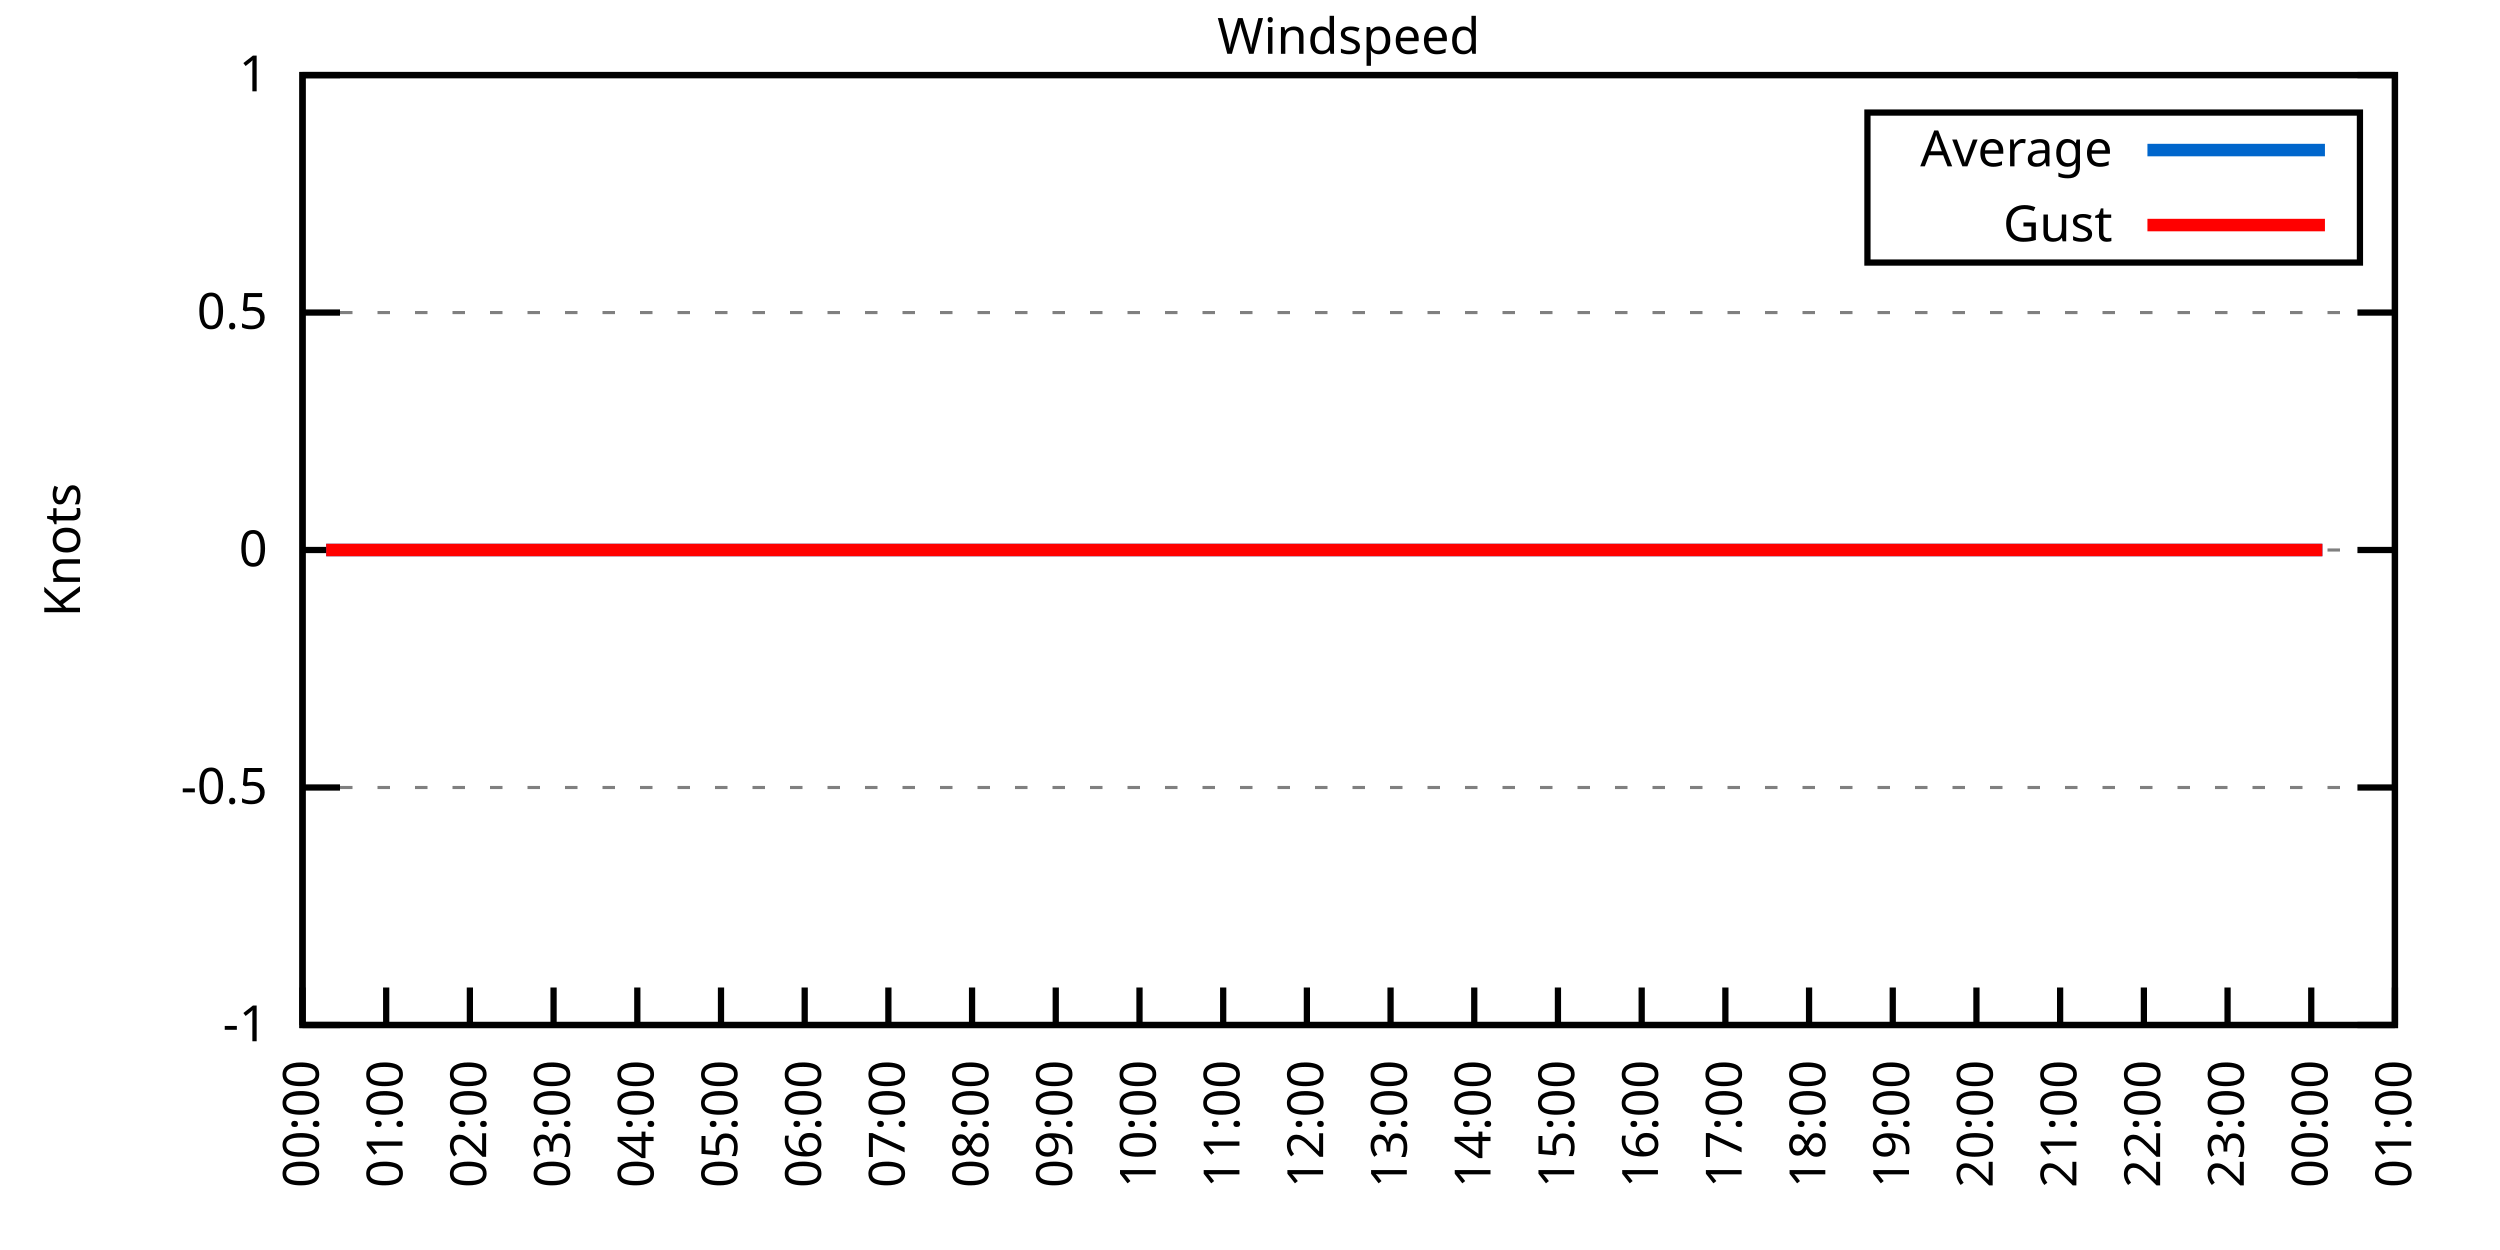
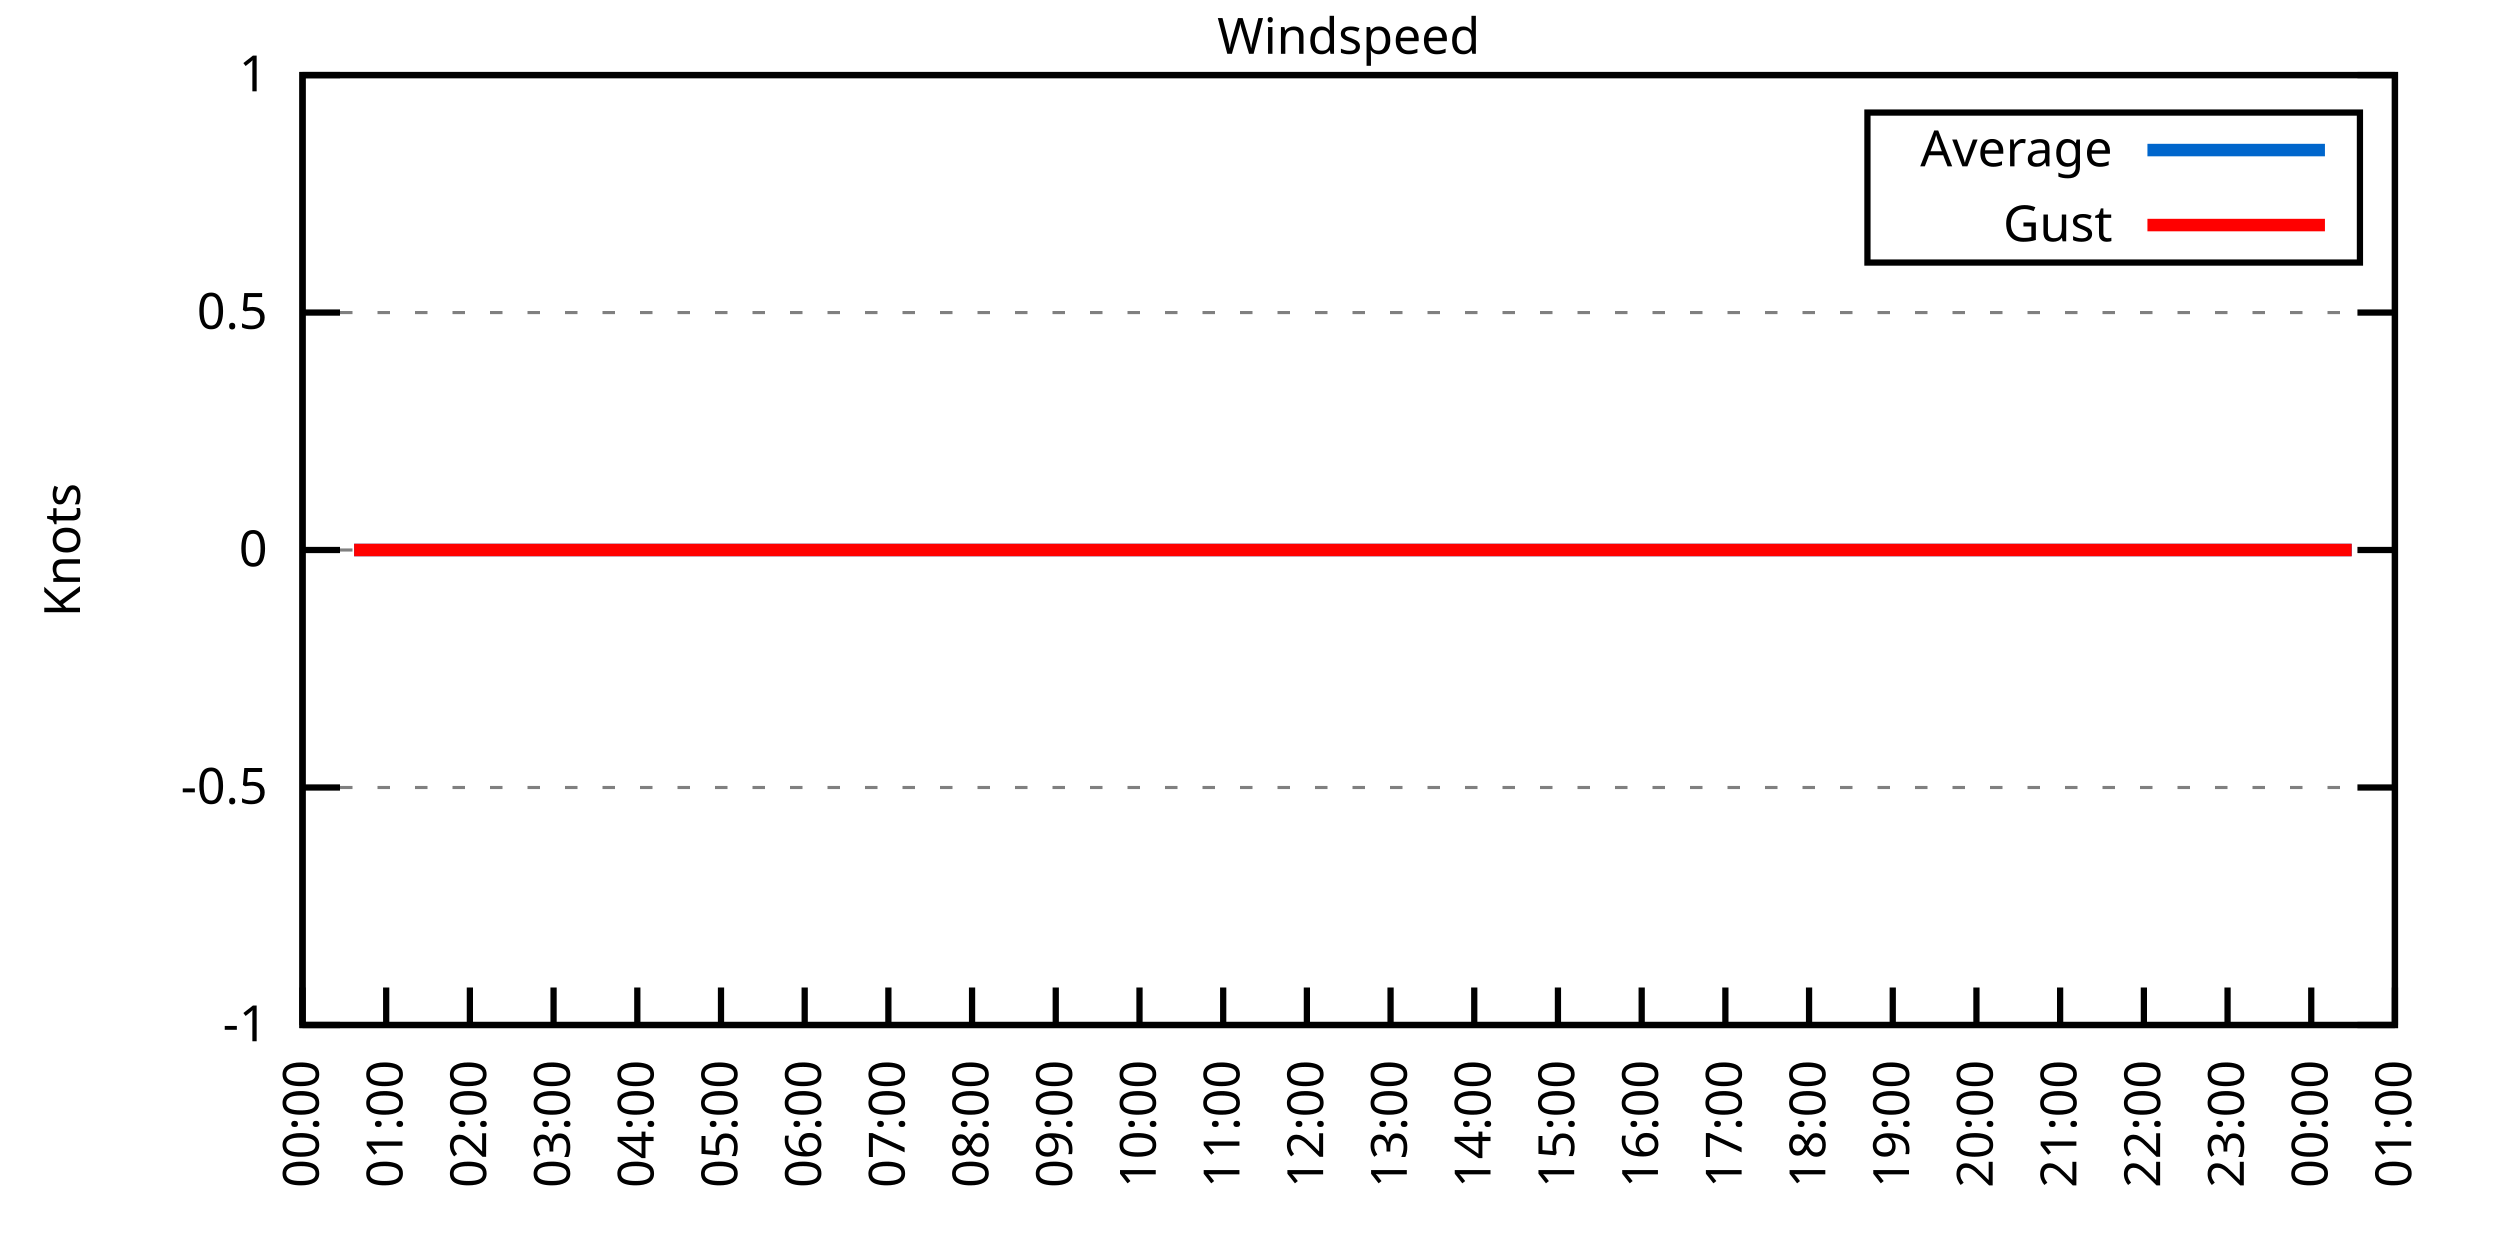
<svg xmlns="http://www.w3.org/2000/svg" xmlns:xlink="http://www.w3.org/1999/xlink" width="400" height="200" viewBox="0 0 400 200">
  <g id="gnuplot_canvas">
    <rect x="0" y="0" width="400" height="200" fill="none" />
    <defs>
      <circle id="gpDot" r="0.5" stroke-width="0.5" stroke="currentColor" />
      <path id="gpPt0" stroke-width="0.333" stroke="currentColor" d="M-1,0 h2 M0,-1 v2" />
      <path id="gpPt1" stroke-width="0.333" stroke="currentColor" d="M-1,-1 L1,1 M1,-1 L-1,1" />
      <path id="gpPt2" stroke-width="0.333" stroke="currentColor" d="M-1,0 L1,0 M0,-1 L0,1 M-1,-1 L1,1 M-1,1 L1,-1" />
      <rect id="gpPt3" stroke-width="0.333" stroke="currentColor" x="-1" y="-1" width="2" height="2" />
      <rect id="gpPt4" stroke-width="0.333" stroke="currentColor" fill="currentColor" x="-1" y="-1" width="2" height="2" />
      <circle id="gpPt5" stroke-width="0.333" stroke="currentColor" cx="0" cy="0" r="1" />
      <use xlink:href="#gpPt5" id="gpPt6" fill="currentColor" stroke="none" />
      <path id="gpPt7" stroke-width="0.333" stroke="currentColor" d="M0,-1.33 L-1.33,0.67 L1.33,0.67 z" />
      <use xlink:href="#gpPt7" id="gpPt8" fill="currentColor" stroke="none" />
      <use xlink:href="#gpPt7" id="gpPt9" stroke="currentColor" transform="rotate(180)" />
      <use xlink:href="#gpPt9" id="gpPt10" fill="currentColor" stroke="none" />
      <use xlink:href="#gpPt3" id="gpPt11" stroke="currentColor" transform="rotate(45)" />
      <use xlink:href="#gpPt11" id="gpPt12" fill="currentColor" stroke="none" />
      <path id="gpPt13" stroke-width="0.333" stroke="currentColor" d="M0,1.330 L1.265,0.411 L0.782,-1.067 L-0.782,-1.076 L-1.265,0.411 z" />
      <use xlink:href="#gpPt13" id="gpPt14" fill="currentColor" stroke="none" />
      <filter id="textbox" filterUnits="objectBoundingBox" x="0" y="0" height="1" width="1">
        <feFlood flood-color="white" flood-opacity="1" result="bgnd" />
        <feComposite in="SourceGraphic" in2="bgnd" operator="atop" />
      </filter>
      <filter id="greybox" filterUnits="objectBoundingBox" x="0" y="0" height="1" width="1">
        <feFlood flood-color="lightgrey" flood-opacity="1" result="grey" />
        <feComposite in="SourceGraphic" in2="grey" operator="atop" />
      </filter>
    </defs>
    <g fill="none" color="white" stroke="currentColor" stroke-width="1.00" stroke-linecap="butt" stroke-linejoin="miter">
</g>
    <g fill="none" color="black" stroke="currentColor" stroke-width="1.00" stroke-linecap="butt" stroke-linejoin="miter">
      <g stroke="none" shape-rendering="crispEdges">
        <polygon fill="rgb(255, 255, 255)" points="48.40,164.00 383.18,164.00 383.18,12.02 48.40,12.02 " />
      </g>
    </g>
    <g fill="none" color="black" stroke="currentColor" stroke-width="1.00" stroke-linecap="butt" stroke-linejoin="miter">
</g>
    <g fill="none" color="black" stroke="black" stroke-width="0.50" stroke-linecap="butt" stroke-linejoin="miter">
</g>
    <g fill="none" color="gray" stroke="currentColor" stroke-width="0.50" stroke-linecap="butt" stroke-linejoin="miter">
      <path stroke="gray" stroke-dasharray="2,4" class="gridline" d="M48.40,164.00 L383.19,164.00  " />
    </g>
    <g fill="none" color="gray" stroke="gray" stroke-width="1.00" stroke-linecap="butt" stroke-linejoin="miter">
</g>
    <g fill="none" color="black" stroke="currentColor" stroke-width="1.00" stroke-linecap="butt" stroke-linejoin="miter">
      <path stroke="black" d="M48.40,164.00 L54.40,164.00 M383.19,164.00 L377.19,164.00  " />
      <g transform="translate(42.80,166.60)" stroke="none" fill="black" font-family="Sans" font-size="8.00" text-anchor="end">
        <text>
          <tspan font-family="Sans">-1</tspan>
        </text>
      </g>
    </g>
    <g fill="none" color="black" stroke="currentColor" stroke-width="1.00" stroke-linecap="butt" stroke-linejoin="miter">
</g>
    <g fill="none" color="black" stroke="black" stroke-width="0.50" stroke-linecap="butt" stroke-linejoin="miter">
</g>
    <g fill="none" color="gray" stroke="currentColor" stroke-width="0.50" stroke-linecap="butt" stroke-linejoin="miter">
      <path stroke="gray" stroke-dasharray="2,4" class="gridline" d="M48.40,126.00 L383.19,126.00  " />
    </g>
    <g fill="none" color="gray" stroke="gray" stroke-width="1.00" stroke-linecap="butt" stroke-linejoin="miter">
</g>
    <g fill="none" color="black" stroke="currentColor" stroke-width="1.00" stroke-linecap="butt" stroke-linejoin="miter">
      <path stroke="black" d="M48.40,126.00 L54.40,126.00 M383.19,126.00 L377.19,126.00  " />
      <g transform="translate(42.80,128.60)" stroke="none" fill="black" font-family="Sans" font-size="8.00" text-anchor="end">
        <text>
          <tspan font-family="Sans">-0.5</tspan>
        </text>
      </g>
    </g>
    <g fill="none" color="black" stroke="currentColor" stroke-width="1.00" stroke-linecap="butt" stroke-linejoin="miter">
</g>
    <g fill="none" color="black" stroke="black" stroke-width="0.50" stroke-linecap="butt" stroke-linejoin="miter">
</g>
    <g fill="none" color="gray" stroke="currentColor" stroke-width="0.50" stroke-linecap="butt" stroke-linejoin="miter">
      <path stroke="gray" stroke-dasharray="2,4" class="gridline" d="M48.40,88.00 L383.19,88.00  " />
    </g>
    <g fill="none" color="gray" stroke="gray" stroke-width="1.00" stroke-linecap="butt" stroke-linejoin="miter">
</g>
    <g fill="none" color="black" stroke="currentColor" stroke-width="1.00" stroke-linecap="butt" stroke-linejoin="miter">
      <path stroke="black" d="M48.40,88.00 L54.40,88.00 M383.19,88.00 L377.19,88.00  " />
      <g transform="translate(42.80,90.60)" stroke="none" fill="black" font-family="Sans" font-size="8.00" text-anchor="end">
        <text>
          <tspan font-family="Sans"> 0</tspan>
        </text>
      </g>
    </g>
    <g fill="none" color="black" stroke="currentColor" stroke-width="1.00" stroke-linecap="butt" stroke-linejoin="miter">
</g>
    <g fill="none" color="black" stroke="black" stroke-width="0.50" stroke-linecap="butt" stroke-linejoin="miter">
</g>
    <g fill="none" color="gray" stroke="currentColor" stroke-width="0.50" stroke-linecap="butt" stroke-linejoin="miter">
      <path stroke="gray" stroke-dasharray="2,4" class="gridline" d="M48.40,50.01 L383.19,50.01  " />
    </g>
    <g fill="none" color="gray" stroke="gray" stroke-width="1.00" stroke-linecap="butt" stroke-linejoin="miter">
</g>
    <g fill="none" color="black" stroke="currentColor" stroke-width="1.00" stroke-linecap="butt" stroke-linejoin="miter">
      <path stroke="black" d="M48.40,50.01 L54.40,50.01 M383.19,50.01 L377.19,50.01  " />
      <g transform="translate(42.80,52.61)" stroke="none" fill="black" font-family="Sans" font-size="8.00" text-anchor="end">
        <text>
          <tspan font-family="Sans"> 0.5</tspan>
        </text>
      </g>
    </g>
    <g fill="none" color="black" stroke="currentColor" stroke-width="1.00" stroke-linecap="butt" stroke-linejoin="miter">
</g>
    <g fill="none" color="black" stroke="black" stroke-width="0.50" stroke-linecap="butt" stroke-linejoin="miter">
</g>
    <g fill="none" color="gray" stroke="currentColor" stroke-width="0.50" stroke-linecap="butt" stroke-linejoin="miter">
      <path stroke="gray" stroke-dasharray="2,4" class="gridline" d="M48.40,12.01 L383.19,12.01  " />
    </g>
    <g fill="none" color="gray" stroke="gray" stroke-width="1.00" stroke-linecap="butt" stroke-linejoin="miter">
</g>
    <g fill="none" color="black" stroke="currentColor" stroke-width="1.00" stroke-linecap="butt" stroke-linejoin="miter">
      <path stroke="black" d="M48.40,12.01 L54.40,12.01 M383.19,12.01 L377.19,12.01  " />
      <g transform="translate(42.80,14.61)" stroke="none" fill="black" font-family="Sans" font-size="8.00" text-anchor="end">
        <text>
          <tspan font-family="Sans"> 1</tspan>
        </text>
      </g>
    </g>
    <g fill="none" color="black" stroke="currentColor" stroke-width="1.00" stroke-linecap="butt" stroke-linejoin="miter">
      <path stroke="black" d="M48.40,164.00 L48.40,158.00  " />
      <g transform="translate(51.00,169.60) rotate(270.00)" stroke="none" fill="black" font-family="Sans" font-size="8.00" text-anchor="end">
        <text>
          <tspan font-family="Sans">00:00</tspan>
        </text>
      </g>
    </g>
    <g fill="none" color="black" stroke="currentColor" stroke-width="1.00" stroke-linecap="butt" stroke-linejoin="miter">
      <path stroke="black" d="M61.79,164.00 L61.79,158.00  " />
      <g transform="translate(64.39,169.60) rotate(270.00)" stroke="none" fill="black" font-family="Sans" font-size="8.00" text-anchor="end">
        <text>
          <tspan font-family="Sans">01:00</tspan>
        </text>
      </g>
    </g>
    <g fill="none" color="black" stroke="currentColor" stroke-width="1.00" stroke-linecap="butt" stroke-linejoin="miter">
      <path stroke="black" d="M75.18,164.00 L75.18,158.00  " />
      <g transform="translate(77.78,169.60) rotate(270.00)" stroke="none" fill="black" font-family="Sans" font-size="8.00" text-anchor="end">
        <text>
          <tspan font-family="Sans">02:00</tspan>
        </text>
      </g>
    </g>
    <g fill="none" color="black" stroke="currentColor" stroke-width="1.00" stroke-linecap="butt" stroke-linejoin="miter">
      <path stroke="black" d="M88.57,164.00 L88.57,158.00  " />
      <g transform="translate(91.17,169.60) rotate(270.00)" stroke="none" fill="black" font-family="Sans" font-size="8.00" text-anchor="end">
        <text>
          <tspan font-family="Sans">03:00</tspan>
        </text>
      </g>
    </g>
    <g fill="none" color="black" stroke="currentColor" stroke-width="1.00" stroke-linecap="butt" stroke-linejoin="miter">
      <path stroke="black" d="M101.97,164.00 L101.97,158.00  " />
      <g transform="translate(104.57,169.60) rotate(270.00)" stroke="none" fill="black" font-family="Sans" font-size="8.00" text-anchor="end">
        <text>
          <tspan font-family="Sans">04:00</tspan>
        </text>
      </g>
    </g>
    <g fill="none" color="black" stroke="currentColor" stroke-width="1.00" stroke-linecap="butt" stroke-linejoin="miter">
      <path stroke="black" d="M115.36,164.00 L115.36,158.00  " />
      <g transform="translate(117.96,169.60) rotate(270.00)" stroke="none" fill="black" font-family="Sans" font-size="8.00" text-anchor="end">
        <text>
          <tspan font-family="Sans">05:00</tspan>
        </text>
      </g>
    </g>
    <g fill="none" color="black" stroke="currentColor" stroke-width="1.00" stroke-linecap="butt" stroke-linejoin="miter">
      <path stroke="black" d="M128.75,164.00 L128.75,158.00  " />
      <g transform="translate(131.35,169.60) rotate(270.00)" stroke="none" fill="black" font-family="Sans" font-size="8.00" text-anchor="end">
        <text>
          <tspan font-family="Sans">06:00</tspan>
        </text>
      </g>
    </g>
    <g fill="none" color="black" stroke="currentColor" stroke-width="1.00" stroke-linecap="butt" stroke-linejoin="miter">
      <path stroke="black" d="M142.14,164.00 L142.14,158.00  " />
      <g transform="translate(144.74,169.60) rotate(270.00)" stroke="none" fill="black" font-family="Sans" font-size="8.00" text-anchor="end">
        <text>
          <tspan font-family="Sans">07:00</tspan>
        </text>
      </g>
    </g>
    <g fill="none" color="black" stroke="currentColor" stroke-width="1.00" stroke-linecap="butt" stroke-linejoin="miter">
      <path stroke="black" d="M155.53,164.00 L155.53,158.00  " />
      <g transform="translate(158.13,169.60) rotate(270.00)" stroke="none" fill="black" font-family="Sans" font-size="8.00" text-anchor="end">
        <text>
          <tspan font-family="Sans">08:00</tspan>
        </text>
      </g>
    </g>
    <g fill="none" color="black" stroke="currentColor" stroke-width="1.00" stroke-linecap="butt" stroke-linejoin="miter">
      <path stroke="black" d="M168.92,164.00 L168.92,158.00  " />
      <g transform="translate(171.52,169.60) rotate(270.00)" stroke="none" fill="black" font-family="Sans" font-size="8.00" text-anchor="end">
        <text>
          <tspan font-family="Sans">09:00</tspan>
        </text>
      </g>
    </g>
    <g fill="none" color="black" stroke="currentColor" stroke-width="1.00" stroke-linecap="butt" stroke-linejoin="miter">
      <path stroke="black" d="M182.32,164.00 L182.32,158.00  " />
      <g transform="translate(184.92,169.60) rotate(270.00)" stroke="none" fill="black" font-family="Sans" font-size="8.00" text-anchor="end">
        <text>
          <tspan font-family="Sans">10:00</tspan>
        </text>
      </g>
    </g>
    <g fill="none" color="black" stroke="currentColor" stroke-width="1.00" stroke-linecap="butt" stroke-linejoin="miter">
      <path stroke="black" d="M195.71,164.00 L195.71,158.00  " />
      <g transform="translate(198.31,169.60) rotate(270.00)" stroke="none" fill="black" font-family="Sans" font-size="8.00" text-anchor="end">
        <text>
          <tspan font-family="Sans">11:00</tspan>
        </text>
      </g>
    </g>
    <g fill="none" color="black" stroke="currentColor" stroke-width="1.00" stroke-linecap="butt" stroke-linejoin="miter">
      <path stroke="black" d="M209.10,164.00 L209.10,158.00  " />
      <g transform="translate(211.70,169.60) rotate(270.00)" stroke="none" fill="black" font-family="Sans" font-size="8.00" text-anchor="end">
        <text>
          <tspan font-family="Sans">12:00</tspan>
        </text>
      </g>
    </g>
    <g fill="none" color="black" stroke="currentColor" stroke-width="1.00" stroke-linecap="butt" stroke-linejoin="miter">
      <path stroke="black" d="M222.49,164.00 L222.49,158.00  " />
      <g transform="translate(225.09,169.60) rotate(270.00)" stroke="none" fill="black" font-family="Sans" font-size="8.00" text-anchor="end">
        <text>
          <tspan font-family="Sans">13:00</tspan>
        </text>
      </g>
    </g>
    <g fill="none" color="black" stroke="currentColor" stroke-width="1.00" stroke-linecap="butt" stroke-linejoin="miter">
      <path stroke="black" d="M235.88,164.00 L235.88,158.00  " />
      <g transform="translate(238.48,169.60) rotate(270.00)" stroke="none" fill="black" font-family="Sans" font-size="8.00" text-anchor="end">
        <text>
          <tspan font-family="Sans">14:00</tspan>
        </text>
      </g>
    </g>
    <g fill="none" color="black" stroke="currentColor" stroke-width="1.00" stroke-linecap="butt" stroke-linejoin="miter">
      <path stroke="black" d="M249.27,164.00 L249.27,158.00  " />
      <g transform="translate(251.87,169.60) rotate(270.00)" stroke="none" fill="black" font-family="Sans" font-size="8.00" text-anchor="end">
        <text>
          <tspan font-family="Sans">15:00</tspan>
        </text>
      </g>
    </g>
    <g fill="none" color="black" stroke="currentColor" stroke-width="1.00" stroke-linecap="butt" stroke-linejoin="miter">
      <path stroke="black" d="M262.67,164.00 L262.67,158.00  " />
      <g transform="translate(265.27,169.60) rotate(270.00)" stroke="none" fill="black" font-family="Sans" font-size="8.00" text-anchor="end">
        <text>
          <tspan font-family="Sans">16:00</tspan>
        </text>
      </g>
    </g>
    <g fill="none" color="black" stroke="currentColor" stroke-width="1.00" stroke-linecap="butt" stroke-linejoin="miter">
      <path stroke="black" d="M276.06,164.00 L276.06,158.00  " />
      <g transform="translate(278.66,169.60) rotate(270.00)" stroke="none" fill="black" font-family="Sans" font-size="8.00" text-anchor="end">
        <text>
          <tspan font-family="Sans">17:00</tspan>
        </text>
      </g>
    </g>
    <g fill="none" color="black" stroke="currentColor" stroke-width="1.00" stroke-linecap="butt" stroke-linejoin="miter">
      <path stroke="black" d="M289.45,164.00 L289.45,158.00  " />
      <g transform="translate(292.05,169.60) rotate(270.00)" stroke="none" fill="black" font-family="Sans" font-size="8.00" text-anchor="end">
        <text>
          <tspan font-family="Sans">18:00</tspan>
        </text>
      </g>
    </g>
    <g fill="none" color="black" stroke="currentColor" stroke-width="1.00" stroke-linecap="butt" stroke-linejoin="miter">
      <path stroke="black" d="M302.84,164.00 L302.84,158.00  " />
      <g transform="translate(305.44,169.60) rotate(270.00)" stroke="none" fill="black" font-family="Sans" font-size="8.00" text-anchor="end">
        <text>
          <tspan font-family="Sans">19:00</tspan>
        </text>
      </g>
    </g>
    <g fill="none" color="black" stroke="currentColor" stroke-width="1.00" stroke-linecap="butt" stroke-linejoin="miter">
      <path stroke="black" d="M316.23,164.00 L316.23,158.00  " />
      <g transform="translate(318.83,169.60) rotate(270.00)" stroke="none" fill="black" font-family="Sans" font-size="8.00" text-anchor="end">
        <text>
          <tspan font-family="Sans">20:00</tspan>
        </text>
      </g>
    </g>
    <g fill="none" color="black" stroke="currentColor" stroke-width="1.00" stroke-linecap="butt" stroke-linejoin="miter">
      <path stroke="black" d="M329.62,164.00 L329.62,158.00  " />
      <g transform="translate(332.22,169.60) rotate(270.00)" stroke="none" fill="black" font-family="Sans" font-size="8.00" text-anchor="end">
        <text>
          <tspan font-family="Sans">21:00</tspan>
        </text>
      </g>
    </g>
    <g fill="none" color="black" stroke="currentColor" stroke-width="1.00" stroke-linecap="butt" stroke-linejoin="miter">
      <path stroke="black" d="M343.02,164.00 L343.02,158.00  " />
      <g transform="translate(345.62,169.60) rotate(270.00)" stroke="none" fill="black" font-family="Sans" font-size="8.00" text-anchor="end">
        <text>
          <tspan font-family="Sans">22:00</tspan>
        </text>
      </g>
    </g>
    <g fill="none" color="black" stroke="currentColor" stroke-width="1.00" stroke-linecap="butt" stroke-linejoin="miter">
      <path stroke="black" d="M356.41,164.00 L356.41,158.00  " />
      <g transform="translate(359.01,169.60) rotate(270.00)" stroke="none" fill="black" font-family="Sans" font-size="8.00" text-anchor="end">
        <text>
          <tspan font-family="Sans">23:00</tspan>
        </text>
      </g>
    </g>
    <g fill="none" color="black" stroke="currentColor" stroke-width="1.00" stroke-linecap="butt" stroke-linejoin="miter">
      <path stroke="black" d="M369.80,164.00 L369.80,158.00  " />
      <g transform="translate(372.40,169.60) rotate(270.00)" stroke="none" fill="black" font-family="Sans" font-size="8.00" text-anchor="end">
        <text>
          <tspan font-family="Sans">00:00</tspan>
        </text>
      </g>
    </g>
    <g fill="none" color="black" stroke="currentColor" stroke-width="1.00" stroke-linecap="butt" stroke-linejoin="miter">
      <path stroke="black" d="M383.19,164.00 L383.19,158.00  " />
      <g transform="translate(385.79,169.60) rotate(270.00)" stroke="none" fill="black" font-family="Sans" font-size="8.00" text-anchor="end">
        <text>
          <tspan font-family="Sans">01:00</tspan>
        </text>
      </g>
    </g>
    <g fill="none" color="black" stroke="currentColor" stroke-width="1.00" stroke-linecap="butt" stroke-linejoin="miter">
</g>
    <g fill="none" color="black" stroke="currentColor" stroke-width="1.00" stroke-linecap="butt" stroke-linejoin="miter">
      <path stroke="black" d="M48.40,12.01 L48.40,164.00 L383.19,164.00 L383.19,12.01 L48.40,12.01 Z  " />
    </g>
    <g fill="none" color="black" stroke="currentColor" stroke-width="1.00" stroke-linecap="butt" stroke-linejoin="miter">
</g>
    <g fill="none" color="black" stroke="currentColor" stroke-width="1.00" stroke-linecap="butt" stroke-linejoin="miter">
      <path stroke="black" d="M298.79,42.01 L298.79,18.01 L377.59,18.01 L377.59,42.01 L298.79,42.01 Z  " />
    </g>
    <g id="Windspeed_plot_1">
      <g fill="none" color="white" stroke="black" stroke-width="2.00" stroke-linecap="butt" stroke-linejoin="miter">
</g>
      <g fill="none" color="black" stroke="currentColor" stroke-width="2.00" stroke-linecap="butt" stroke-linejoin="miter">
        <g transform="translate(337.99,26.61)" stroke="none" fill="black" font-family="Sans" font-size="8.00" text-anchor="end">
          <text>
            <tspan font-family="Sans">Average</tspan>
          </text>
        </g>
      </g>
      <g fill="none" color="black" stroke="currentColor" stroke-width="2.00" stroke-linecap="butt" stroke-linejoin="miter">
-         <path stroke="rgb(  0, 102, 204)" d="M343.59,24.01 L371.99,24.01 M52.19,88.00 L54.65,88.00 L56.66,88.00 L59.11,88.00 L61.57,88.00 L63.35,88.00   L66.03,88.00 L68.26,88.00 L70.05,88.00 L72.28,88.00 L74.51,88.00 L76.75,88.00 L79.42,88.00 L81.66,88.00   L83.66,88.00 L85.90,88.00 L88.35,88.00 L90.36,88.00 L92.37,88.00 L94.60,88.00 L96.83,88.00 L99.06,88.00   L101.30,88.00 L103.98,88.00 L105.76,88.00 L107.99,88.00 L110.45,88.00 L112.90,88.00 L114.91,88.00 L117.37,88.00   L119.15,88.00 L121.38,88.00 L123.84,88.00 L126.29,88.00 L128.08,88.00 L130.54,88.00 L132.99,88.00 L134.78,88.00   L137.45,88.00 L139.46,88.00 L141.92,88.00 L143.93,88.00 L146.16,88.00 L148.61,88.00 L150.62,88.00 L153.08,88.00   L155.31,88.00 L157.10,88.00 L158.88,88.00 L161.78,88.00 L164.01,88.00 L166.25,88.00 L168.70,88.00 L170.71,88.00   L173.17,88.00 L174.95,88.00 L177.41,88.00 L179.64,88.00 L182.09,88.00 L183.88,88.00 L186.33,88.00 L188.57,88.00   L191.02,88.00 L193.03,88.00 L195.48,88.00 L197.49,88.00 L199.95,88.00 L201.96,88.00 L204.41,88.00 L206.64,88.00   L208.43,88.00 L210.66,88.00 L213.12,88.00 L215.57,88.00 L217.80,88.00 L220.04,88.00 L221.82,88.00 L224.50,88.00   L226.51,88.00 L228.74,88.00 L231.20,88.00 L233.20,88.00 L235.66,88.00 L237.44,88.00 L240.12,88.00 L242.36,88.00   L244.59,88.00 L246.60,88.00 L249.05,88.00 L251.06,88.00 L253.51,88.00 L255.75,88.00 L257.76,88.00 L259.99,88.00   L262.00,88.00 L264.67,88.00 L266.68,88.00 L269.14,88.00 L271.37,88.00 L273.60,88.00 L275.83,88.00 L277.62,88.00   L280.30,88.00 L282.31,88.00 L284.76,88.00 L286.55,88.00 L289.00,88.00 L291.01,88.00 L293.24,88.00 L295.92,88.00   L298.15,88.00 L299.94,88.00 L302.39,88.00 L304.40,88.00 L306.86,88.00 L309.31,88.00 L311.10,88.00 L313.78,88.00   L315.56,88.00 L318.24,88.00 L320.25,88.00 L322.26,88.00 L324.71,88.00 L327.17,88.00 L328.95,88.00 L331.63,88.00   L333.64,88.00 L335.65,88.00 L338.10,88.00 L340.56,88.00 L342.35,88.00 L345.02,88.00 L346.81,88.00 L349.49,88.00   L351.27,88.00 L353.73,88.00 L356.18,88.00 L358.19,88.00 L360.65,88.00 L362.66,88.00 L364.89,88.00 L367.34,88.00   L369.13,88.00 L371.58,88.00  " />
+         <path stroke="rgb(  0, 102, 204)" d="M343.59,24.01 L371.99,24.01 M56.66,88.00 L59.11,88.00 L61.57,88.00 L63.35,88.00 L66.03,88.00 L68.26,88.00   L70.05,88.00 L72.28,88.00 L74.51,88.00 L76.75,88.00 L79.42,88.00 L81.66,88.00 L83.66,88.00 L85.90,88.00   L88.35,88.00 L90.36,88.00 L92.37,88.00 L94.60,88.00 L96.83,88.00 L99.06,88.00 L101.30,88.00 L103.98,88.00   L105.76,88.00 L107.99,88.00 L110.45,88.00 L112.90,88.00 L114.91,88.00 L117.37,88.00 L119.15,88.00 L121.38,88.00   L123.84,88.00 L126.29,88.00 L128.08,88.00 L130.54,88.00 L132.99,88.00 L134.78,88.00 L137.45,88.00 L139.46,88.00   L141.92,88.00 L143.93,88.00 L146.16,88.00 L148.61,88.00 L150.62,88.00 L153.08,88.00 L155.31,88.00 L157.10,88.00   L158.88,88.00 L161.78,88.00 L164.01,88.00 L166.25,88.00 L168.70,88.00 L170.71,88.00 L173.17,88.00 L174.95,88.00   L177.41,88.00 L179.64,88.00 L182.09,88.00 L183.88,88.00 L186.33,88.00 L188.57,88.00 L191.02,88.00 L193.03,88.00   L195.48,88.00 L197.49,88.00 L199.95,88.00 L201.96,88.00 L204.41,88.00 L206.64,88.00 L208.43,88.00 L210.66,88.00   L213.12,88.00 L215.57,88.00 L217.80,88.00 L220.04,88.00 L221.82,88.00 L224.50,88.00 L226.51,88.00 L228.74,88.00   L231.20,88.00 L233.20,88.00 L235.66,88.00 L237.44,88.00 L240.12,88.00 L242.36,88.00 L244.59,88.00 L246.60,88.00   L249.05,88.00 L251.06,88.00 L253.51,88.00 L255.75,88.00 L257.76,88.00 L259.99,88.00 L262.00,88.00 L264.67,88.00   L266.68,88.00 L269.14,88.00 L271.37,88.00 L273.60,88.00 L275.83,88.00 L277.62,88.00 L280.30,88.00 L282.31,88.00   L284.76,88.00 L286.55,88.00 L289.00,88.00 L291.01,88.00 L293.24,88.00 L295.92,88.00 L298.15,88.00 L299.94,88.00   L302.39,88.00 L304.40,88.00 L306.86,88.00 L309.31,88.00 L311.10,88.00 L313.78,88.00 L315.56,88.00 L318.24,88.00   L320.25,88.00 L322.26,88.00 L324.71,88.00 L327.17,88.00 L328.95,88.00 L331.63,88.00 L333.64,88.00 L335.65,88.00   L338.10,88.00 L340.56,88.00 L342.35,88.00 L345.02,88.00 L346.81,88.00 L349.49,88.00 L351.27,88.00 L353.73,88.00   L356.18,88.00 L358.19,88.00 L360.65,88.00 L362.66,88.00 L364.89,88.00 L367.34,88.00 L369.13,88.00 L371.58,88.00   L373.59,88.00 L376.27,88.00  " />
      </g>
    </g>
    <g id="Windspeed_plot_2">
      <g fill="none" color="black" stroke="currentColor" stroke-width="2.00" stroke-linecap="butt" stroke-linejoin="miter">
        <g transform="translate(337.99,38.61)" stroke="none" fill="black" font-family="Sans" font-size="8.00" text-anchor="end">
          <text>
            <tspan font-family="Sans">Gust</tspan>
          </text>
        </g>
      </g>
      <g fill="none" color="black" stroke="currentColor" stroke-width="2.00" stroke-linecap="butt" stroke-linejoin="miter">
-         <path stroke="rgb(255,   0,   0)" d="M343.59,36.01 L371.99,36.01 M52.19,88.00 L54.65,88.00 L56.66,88.00 L59.11,88.00 L61.57,88.00 L63.35,88.00   L66.03,88.00 L68.26,88.00 L70.05,88.00 L72.28,88.00 L74.51,88.00 L76.75,88.00 L79.42,88.00 L81.66,88.00   L83.66,88.00 L85.90,88.00 L88.35,88.00 L90.36,88.00 L92.37,88.00 L94.60,88.00 L96.83,88.00 L99.06,88.00   L101.30,88.00 L103.98,88.00 L105.76,88.00 L107.99,88.00 L110.45,88.00 L112.90,88.00 L114.91,88.00 L117.37,88.00   L119.15,88.00 L121.38,88.00 L123.84,88.00 L126.29,88.00 L128.08,88.00 L130.54,88.00 L132.99,88.00 L134.78,88.00   L137.45,88.00 L139.46,88.00 L141.92,88.00 L143.93,88.00 L146.16,88.00 L148.61,88.00 L150.62,88.00 L153.08,88.00   L155.31,88.00 L157.10,88.00 L158.88,88.00 L161.78,88.00 L164.01,88.00 L166.25,88.00 L168.70,88.00 L170.71,88.00   L173.17,88.00 L174.95,88.00 L177.41,88.00 L179.64,88.00 L182.09,88.00 L183.88,88.00 L186.33,88.00 L188.57,88.00   L191.02,88.00 L193.03,88.00 L195.48,88.00 L197.49,88.00 L199.95,88.00 L201.96,88.00 L204.41,88.00 L206.64,88.00   L208.43,88.00 L210.66,88.00 L213.12,88.00 L215.57,88.00 L217.80,88.00 L220.04,88.00 L221.82,88.00 L224.50,88.00   L226.51,88.00 L228.74,88.00 L231.20,88.00 L233.20,88.00 L235.66,88.00 L237.44,88.00 L240.12,88.00 L242.36,88.00   L244.59,88.00 L246.60,88.00 L249.05,88.00 L251.06,88.00 L253.51,88.00 L255.75,88.00 L257.76,88.00 L259.99,88.00   L262.00,88.00 L264.67,88.00 L266.68,88.00 L269.14,88.00 L271.37,88.00 L273.60,88.00 L275.83,88.00 L277.62,88.00   L280.30,88.00 L282.31,88.00 L284.76,88.00 L286.55,88.00 L289.00,88.00 L291.01,88.00 L293.24,88.00 L295.92,88.00   L298.15,88.00 L299.94,88.00 L302.39,88.00 L304.40,88.00 L306.86,88.00 L309.31,88.00 L311.10,88.00 L313.78,88.00   L315.56,88.00 L318.24,88.00 L320.25,88.00 L322.26,88.00 L324.71,88.00 L327.17,88.00 L328.95,88.00 L331.63,88.00   L333.64,88.00 L335.65,88.00 L338.10,88.00 L340.56,88.00 L342.35,88.00 L345.02,88.00 L346.81,88.00 L349.49,88.00   L351.27,88.00 L353.73,88.00 L356.18,88.00 L358.19,88.00 L360.65,88.00 L362.66,88.00 L364.89,88.00 L367.34,88.00   L369.13,88.00 L371.58,88.00  " />
+         <path stroke="rgb(255,   0,   0)" d="M343.59,36.01 L371.99,36.01 M56.66,88.00 L59.11,88.00 L61.57,88.00 L63.35,88.00 L66.03,88.00 L68.26,88.00   L70.05,88.00 L72.28,88.00 L74.51,88.00 L76.75,88.00 L79.42,88.00 L81.66,88.00 L83.66,88.00 L85.90,88.00   L88.35,88.00 L90.36,88.00 L92.37,88.00 L94.60,88.00 L96.83,88.00 L99.06,88.00 L101.30,88.00 L103.98,88.00   L105.76,88.00 L107.99,88.00 L110.45,88.00 L112.90,88.00 L114.91,88.00 L117.37,88.00 L119.15,88.00 L121.38,88.00   L123.84,88.00 L126.29,88.00 L128.08,88.00 L130.54,88.00 L132.99,88.00 L134.78,88.00 L137.45,88.00 L139.46,88.00   L141.92,88.00 L143.93,88.00 L146.16,88.00 L148.61,88.00 L150.62,88.00 L153.08,88.00 L155.31,88.00 L157.10,88.00   L158.88,88.00 L161.78,88.00 L164.01,88.00 L166.25,88.00 L168.70,88.00 L170.71,88.00 L173.17,88.00 L174.95,88.00   L177.41,88.00 L179.64,88.00 L182.09,88.00 L183.88,88.00 L186.33,88.00 L188.57,88.00 L191.02,88.00 L193.03,88.00   L195.48,88.00 L197.49,88.00 L199.95,88.00 L201.96,88.00 L204.41,88.00 L206.64,88.00 L208.43,88.00 L210.66,88.00   L213.12,88.00 L215.57,88.00 L217.80,88.00 L220.04,88.00 L221.82,88.00 L224.50,88.00 L226.51,88.00 L228.74,88.00   L231.20,88.00 L233.20,88.00 L235.66,88.00 L237.44,88.00 L240.12,88.00 L242.36,88.00 L244.59,88.00 L246.60,88.00   L249.05,88.00 L251.06,88.00 L253.51,88.00 L255.75,88.00 L257.76,88.00 L259.99,88.00 L262.00,88.00 L264.67,88.00   L266.68,88.00 L269.14,88.00 L271.37,88.00 L273.60,88.00 L275.83,88.00 L277.62,88.00 L280.30,88.00 L282.31,88.00   L284.76,88.00 L286.55,88.00 L289.00,88.00 L291.01,88.00 L293.24,88.00 L295.92,88.00 L298.15,88.00 L299.94,88.00   L302.39,88.00 L304.40,88.00 L306.86,88.00 L309.31,88.00 L311.10,88.00 L313.78,88.00 L315.56,88.00 L318.24,88.00   L320.25,88.00 L322.26,88.00 L324.71,88.00 L327.17,88.00 L328.95,88.00 L331.63,88.00 L333.64,88.00 L335.65,88.00   L338.10,88.00 L340.56,88.00 L342.35,88.00 L345.02,88.00 L346.81,88.00 L349.49,88.00 L351.27,88.00 L353.73,88.00   L356.18,88.00 L358.19,88.00 L360.65,88.00 L362.66,88.00 L364.89,88.00 L367.34,88.00 L369.13,88.00 L371.58,88.00   L373.59,88.00 L376.27,88.00  " />
      </g>
    </g>
    <g fill="none" color="black" stroke="currentColor" stroke-width="2.00" stroke-linecap="butt" stroke-linejoin="miter">
</g>
    <g fill="none" color="black" stroke="black" stroke-width="1.00" stroke-linecap="butt" stroke-linejoin="miter">
</g>
    <g fill="none" color="black" stroke="currentColor" stroke-width="1.00" stroke-linecap="butt" stroke-linejoin="miter">
      <path stroke="black" d="M48.40,12.01 L48.40,164.00 L383.19,164.00 L383.19,12.01 L48.40,12.01 Z  " />
      <g transform="translate(12.80,88.01) rotate(270.00)" stroke="none" fill="black" font-family="Sans" font-size="8.00" text-anchor="middle">
        <text>
          <tspan font-family="Sans">Knots</tspan>
        </text>
      </g>
    </g>
    <g fill="none" color="black" stroke="currentColor" stroke-width="1.00" stroke-linecap="butt" stroke-linejoin="miter">
</g>
    <g fill="none" color="black" stroke="currentColor" stroke-width="1.00" stroke-linecap="butt" stroke-linejoin="miter">
      <g transform="translate(215.79,8.61)" stroke="none" fill="black" font-family="Sans" font-size="8.00" text-anchor="middle">
        <text>
          <tspan font-family="Sans">Windspeed</tspan>
        </text>
      </g>
    </g>
    <g fill="none" color="black" stroke="currentColor" stroke-width="1.00" stroke-linecap="butt" stroke-linejoin="miter">
</g>
  </g>
</svg>
